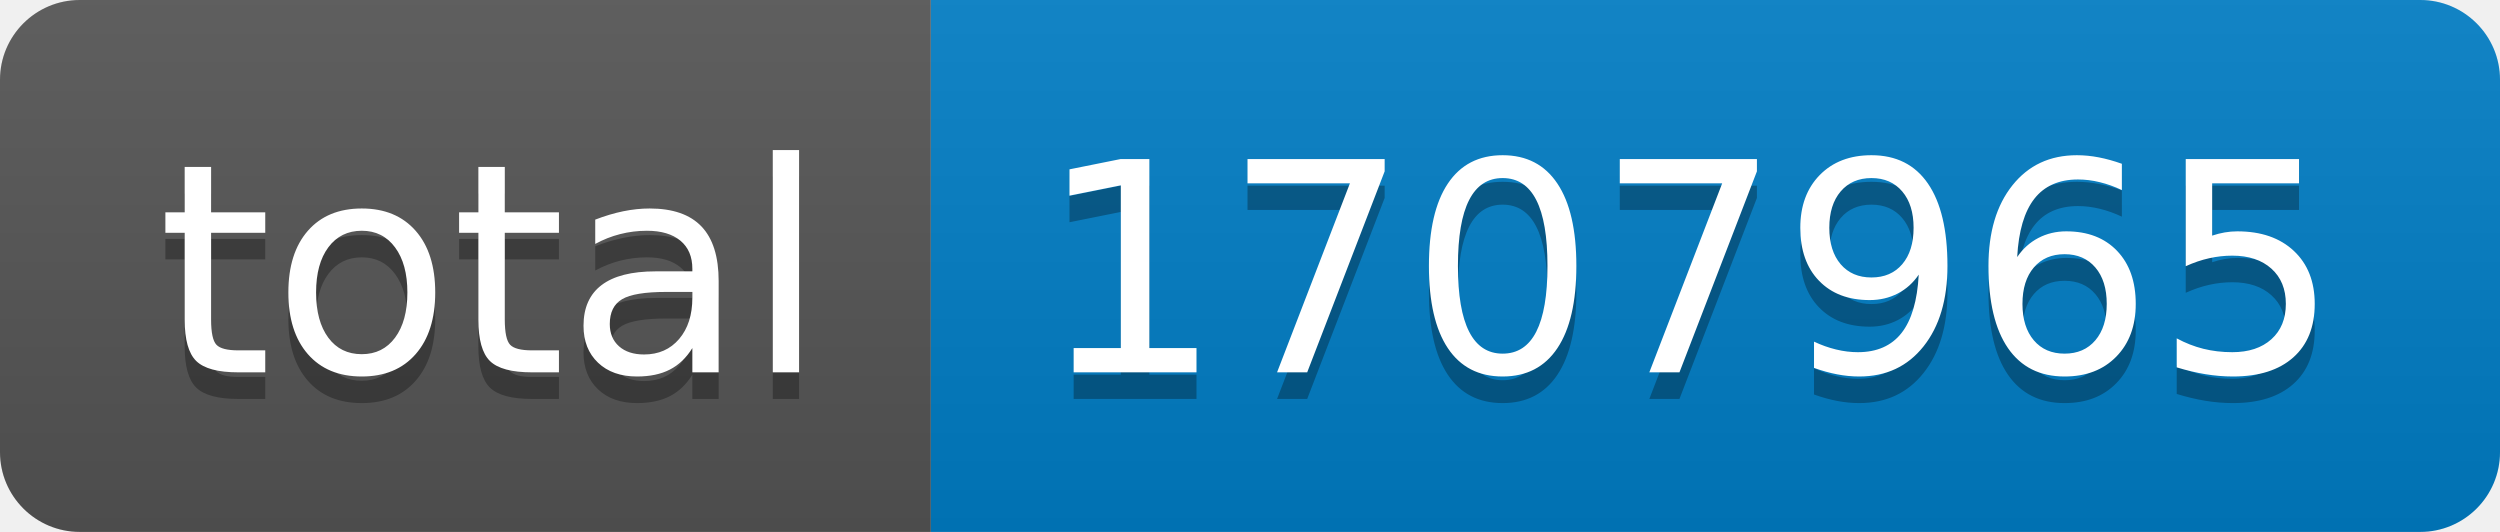
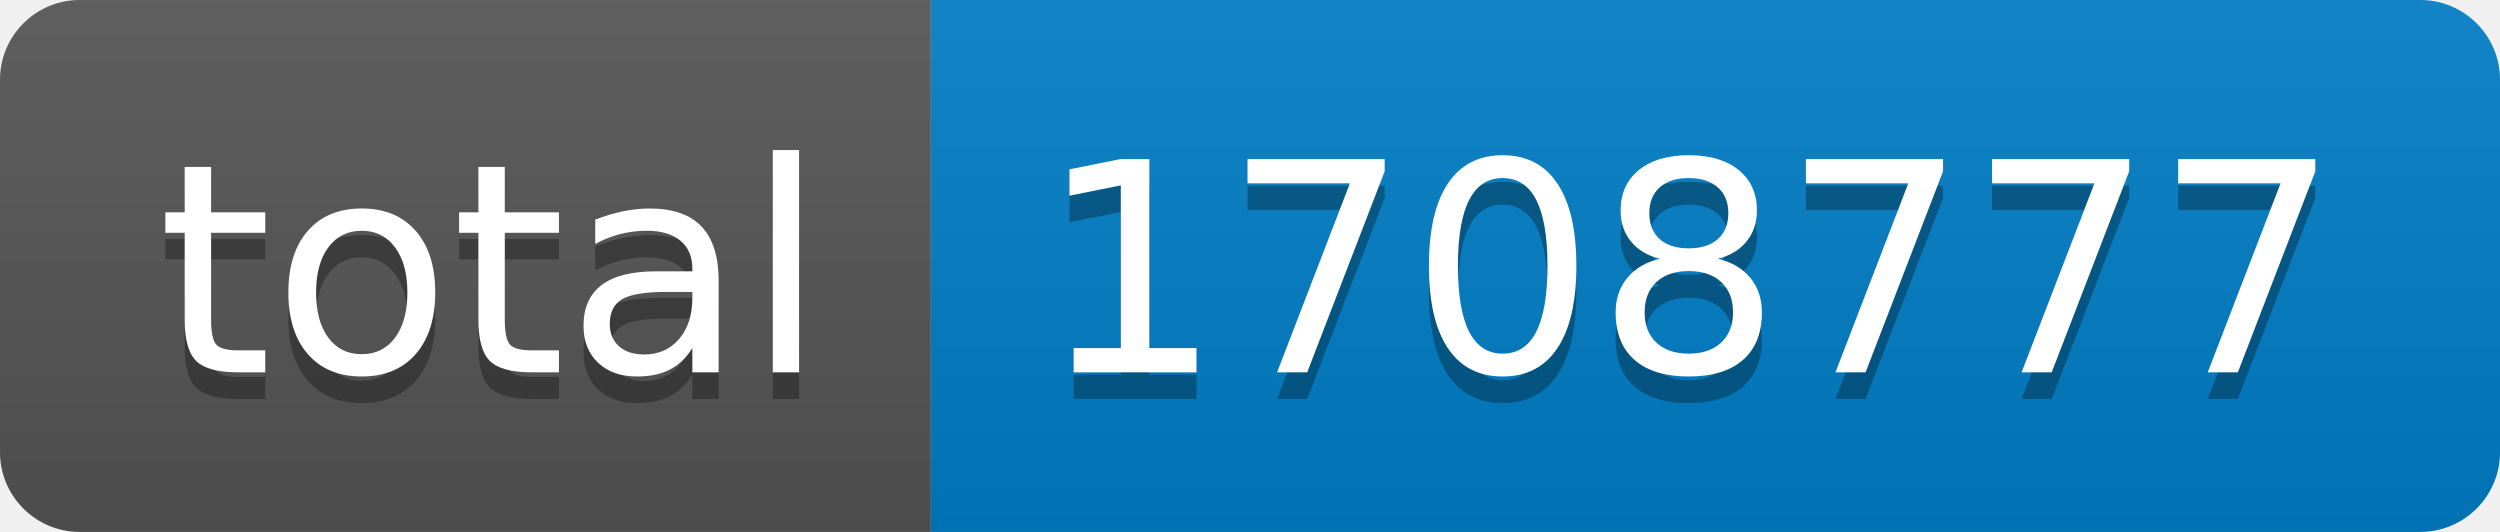
- <svg xmlns="http://www.w3.org/2000/svg" width="94" height="20" role="img" aria-label="total: 1707965">
+ <svg xmlns="http://www.w3.org/2000/svg" width="94" height="20" role="img" aria-label="total: 1708777">
  <linearGradient id="s" x2="0" y2="100%">
    <stop offset="0" stop-color="#bbb" stop-opacity=".1" />
    <stop offset="1" stop-opacity=".1" />
  </linearGradient>
  <clipPath id="r">
    <rect width="94" height="20" rx="3" fill="#fff" />
  </clipPath>
  <g clip-path="url(#r)">
    <rect width="35" height="20" fill="#555" />
    <rect x="35" width="59" height="20" fill="#007ec6" />
    <rect width="94" height="20" fill="url(#s)" />
  </g>
  <g fill="#fff" text-anchor="middle" font-family="Verdana,Geneva,DejaVu Sans,sans-serif" text-rendering="geometricPrecision" font-size="110">
    <text aria-hidden="true" x="185" y="150" fill="#010101" fill-opacity=".3" transform="scale(.1)" textLength="250">total</text>
    <text x="185" y="140" transform="scale(.1)" fill="#fff" textLength="250">total</text>
-     <text aria-hidden="true" x="635" y="150" fill="#010101" fill-opacity=".3" transform="scale(.1)" textLength="490">1707965</text>
-     <text x="635" y="140" transform="scale(.1)" fill="#fff" textLength="490">1707965</text>
+     <text aria-hidden="true" x="635" y="150" fill="#010101" fill-opacity=".3" transform="scale(.1)" textLength="490">1708777</text>
+     <text x="635" y="140" transform="scale(.1)" fill="#fff" textLength="490">1708777</text>
  </g>
</svg>
